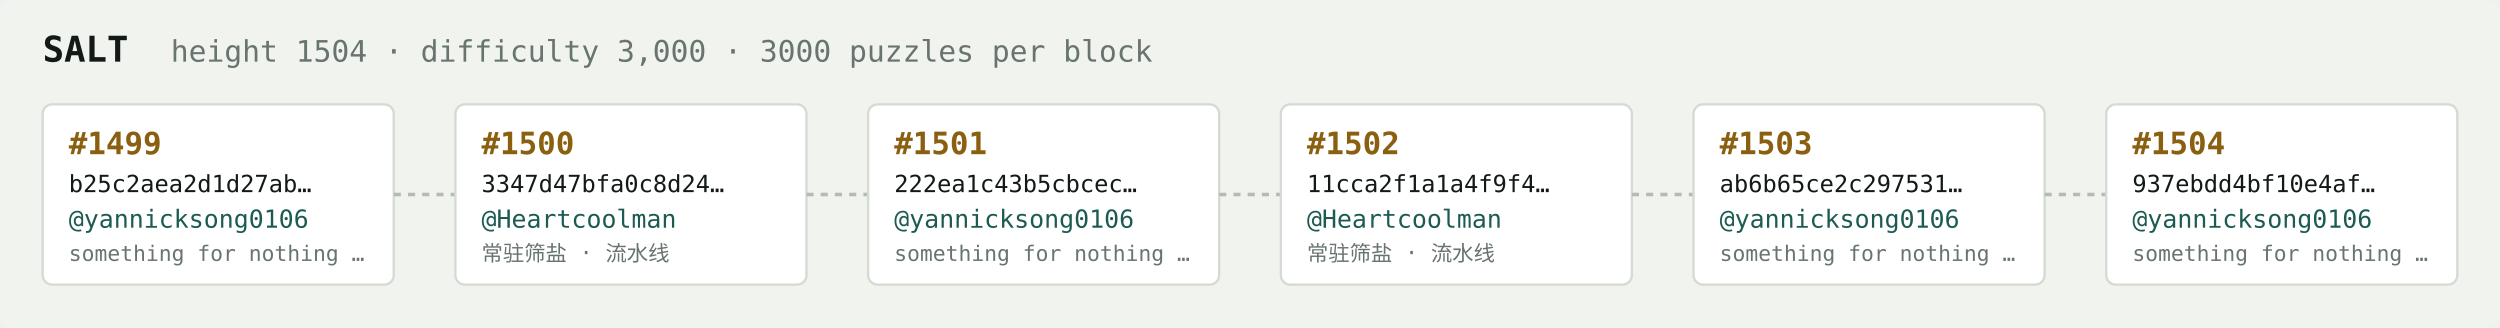
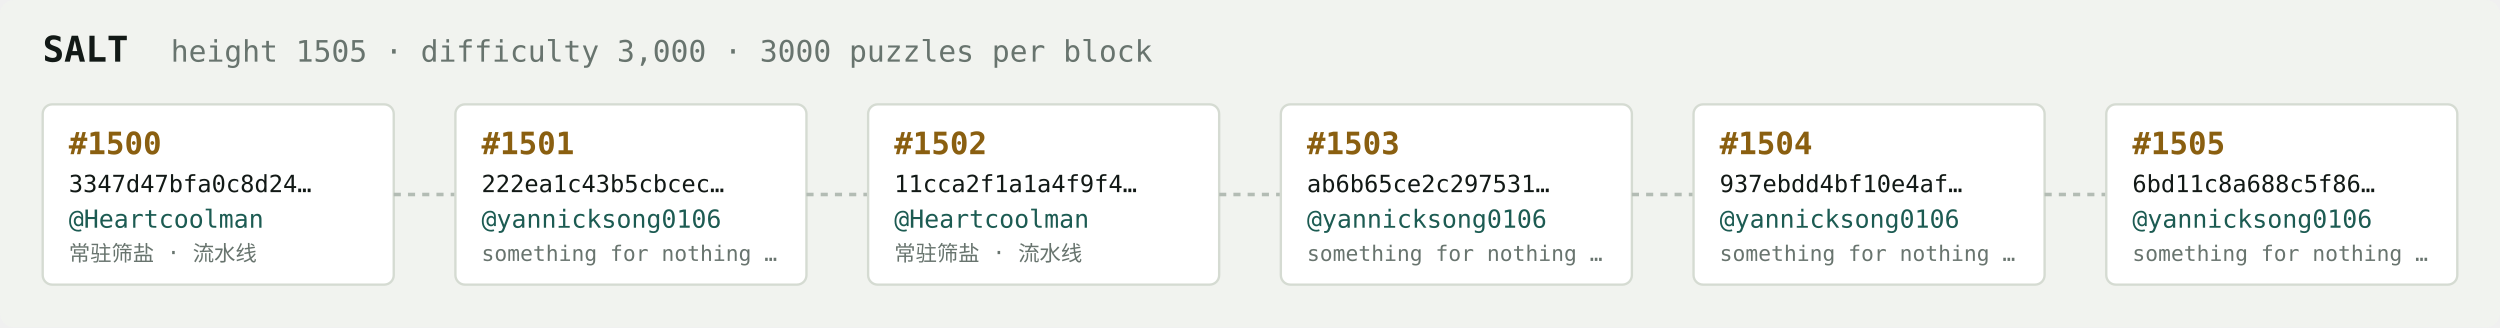
<svg xmlns="http://www.w3.org/2000/svg" width="1054" height="138" viewBox="0 0 1054 138" font-family="ui-monospace,SFMono-Regular,Menlo,monospace">
  <rect fill="#f1f3ef" width="1054" height="138" rx="6" />
  <text x="18" y="26" fill="#121916" font-size="15" font-weight="700">SALT</text>
-   <text x="72" y="26" fill="#68746e" font-size="12.5">height 1504 · difficulty 3,000 · 3000 puzzles per block</text>
+   <text x="72" y="26" fill="#68746e" font-size="12.5">height 1505 · difficulty 3,000 · 3000 puzzles per block</text>
  <rect x="18" y="44" width="148" height="76" rx="4" fill="#ffffff" stroke="#d5dbd2" stroke-width="1" />
-   <text x="29" y="65" fill="#8a5f10" font-size="13" font-weight="700">#1499</text>
-   <text x="29" y="81" fill="#121916" font-size="10">b25c2aea2d1d27ab…</text>
-   <text x="29" y="96" fill="#1c5b52" font-size="10.5">@yannicksong0106</text>
-   <text x="29" y="110" fill="#68746e" font-size="9">something for nothing …</text>
+   <text x="29" y="65" fill="#8a5f10" font-size="13" font-weight="700">#1500</text>
+   <text x="29" y="81" fill="#121916" font-size="10">3347d47bfa0c8d24…</text>
+   <text x="29" y="96" fill="#1c5b52" font-size="10.5">@Heartcoolman</text>
+   <text x="29" y="110" fill="#68746e" font-size="9">常驻筛盐 · 流水线</text>
  <line x1="166" y1="82.0" x2="192" y2="82.0" stroke="#b3bcb4" stroke-width="1.5" stroke-dasharray="3 3" />
  <rect x="192" y="44" width="148" height="76" rx="4" fill="#ffffff" stroke="#d5dbd2" stroke-width="1" />
-   <text x="203" y="65" fill="#8a5f10" font-size="13" font-weight="700">#1500</text>
-   <text x="203" y="81" fill="#121916" font-size="10">3347d47bfa0c8d24…</text>
-   <text x="203" y="96" fill="#1c5b52" font-size="10.5">@Heartcoolman</text>
-   <text x="203" y="110" fill="#68746e" font-size="9">常驻筛盐 · 流水线</text>
+   <text x="203" y="65" fill="#8a5f10" font-size="13" font-weight="700">#1501</text>
+   <text x="203" y="81" fill="#121916" font-size="10">222ea1c43b5cbcec…</text>
+   <text x="203" y="96" fill="#1c5b52" font-size="10.5">@yannicksong0106</text>
+   <text x="203" y="110" fill="#68746e" font-size="9">something for nothing …</text>
  <line x1="340" y1="82.0" x2="366" y2="82.0" stroke="#b3bcb4" stroke-width="1.5" stroke-dasharray="3 3" />
  <rect x="366" y="44" width="148" height="76" rx="4" fill="#ffffff" stroke="#d5dbd2" stroke-width="1" />
-   <text x="377" y="65" fill="#8a5f10" font-size="13" font-weight="700">#1501</text>
-   <text x="377" y="81" fill="#121916" font-size="10">222ea1c43b5cbcec…</text>
-   <text x="377" y="96" fill="#1c5b52" font-size="10.5">@yannicksong0106</text>
-   <text x="377" y="110" fill="#68746e" font-size="9">something for nothing …</text>
+   <text x="377" y="65" fill="#8a5f10" font-size="13" font-weight="700">#1502</text>
+   <text x="377" y="81" fill="#121916" font-size="10">11cca2f1a1a4f9f4…</text>
+   <text x="377" y="96" fill="#1c5b52" font-size="10.5">@Heartcoolman</text>
+   <text x="377" y="110" fill="#68746e" font-size="9">常驻筛盐 · 流水线</text>
  <line x1="514" y1="82.0" x2="540" y2="82.0" stroke="#b3bcb4" stroke-width="1.5" stroke-dasharray="3 3" />
  <rect x="540" y="44" width="148" height="76" rx="4" fill="#ffffff" stroke="#d5dbd2" stroke-width="1" />
-   <text x="551" y="65" fill="#8a5f10" font-size="13" font-weight="700">#1502</text>
-   <text x="551" y="81" fill="#121916" font-size="10">11cca2f1a1a4f9f4…</text>
-   <text x="551" y="96" fill="#1c5b52" font-size="10.5">@Heartcoolman</text>
-   <text x="551" y="110" fill="#68746e" font-size="9">常驻筛盐 · 流水线</text>
+   <text x="551" y="65" fill="#8a5f10" font-size="13" font-weight="700">#1503</text>
+   <text x="551" y="81" fill="#121916" font-size="10">ab6b65ce2c297531…</text>
+   <text x="551" y="96" fill="#1c5b52" font-size="10.5">@yannicksong0106</text>
+   <text x="551" y="110" fill="#68746e" font-size="9">something for nothing …</text>
  <line x1="688" y1="82.0" x2="714" y2="82.0" stroke="#b3bcb4" stroke-width="1.5" stroke-dasharray="3 3" />
  <rect x="714" y="44" width="148" height="76" rx="4" fill="#ffffff" stroke="#d5dbd2" stroke-width="1" />
-   <text x="725" y="65" fill="#8a5f10" font-size="13" font-weight="700">#1503</text>
-   <text x="725" y="81" fill="#121916" font-size="10">ab6b65ce2c297531…</text>
+   <text x="725" y="65" fill="#8a5f10" font-size="13" font-weight="700">#1504</text>
+   <text x="725" y="81" fill="#121916" font-size="10">937ebdd4bf10e4af…</text>
  <text x="725" y="96" fill="#1c5b52" font-size="10.5">@yannicksong0106</text>
  <text x="725" y="110" fill="#68746e" font-size="9">something for nothing …</text>
  <line x1="862" y1="82.0" x2="888" y2="82.0" stroke="#b3bcb4" stroke-width="1.5" stroke-dasharray="3 3" />
  <rect x="888" y="44" width="148" height="76" rx="4" fill="#ffffff" stroke="#d5dbd2" stroke-width="1" />
-   <text x="899" y="65" fill="#8a5f10" font-size="13" font-weight="700">#1504</text>
-   <text x="899" y="81" fill="#121916" font-size="10">937ebdd4bf10e4af…</text>
+   <text x="899" y="65" fill="#8a5f10" font-size="13" font-weight="700">#1505</text>
+   <text x="899" y="81" fill="#121916" font-size="10">6bd11c8a688c5f86…</text>
  <text x="899" y="96" fill="#1c5b52" font-size="10.5">@yannicksong0106</text>
  <text x="899" y="110" fill="#68746e" font-size="9">something for nothing …</text>
</svg>
